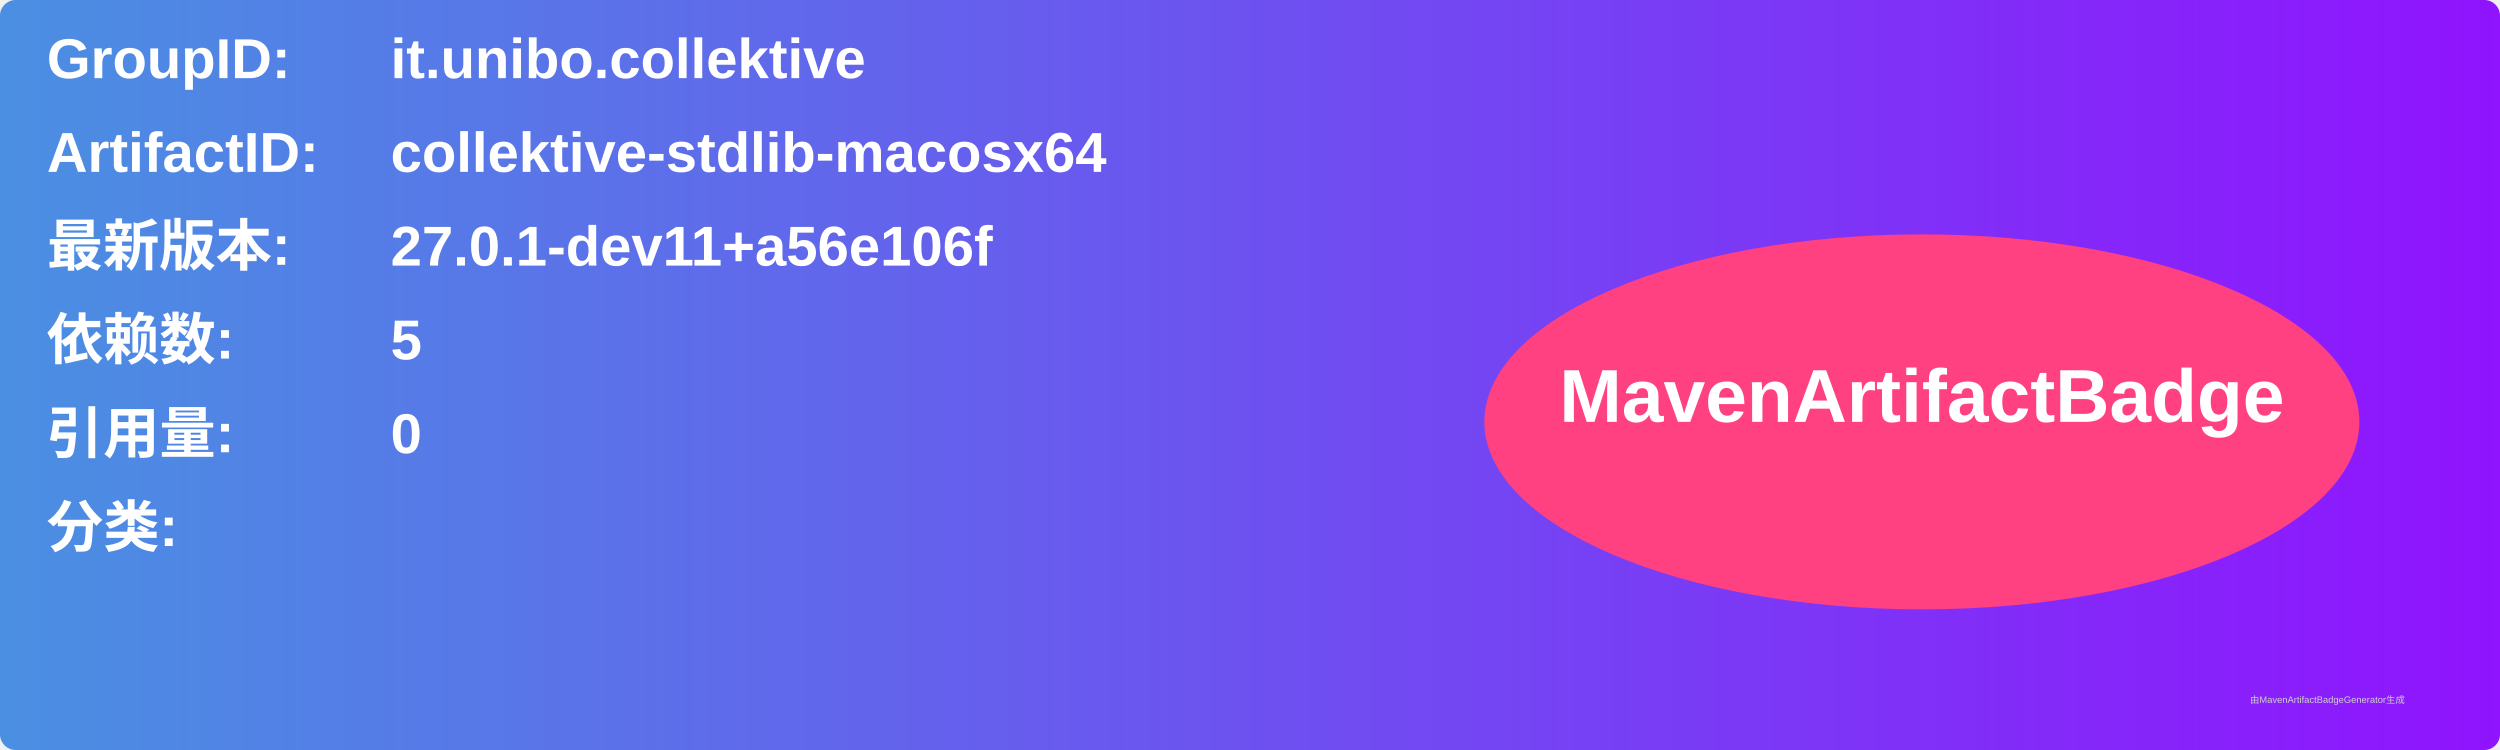
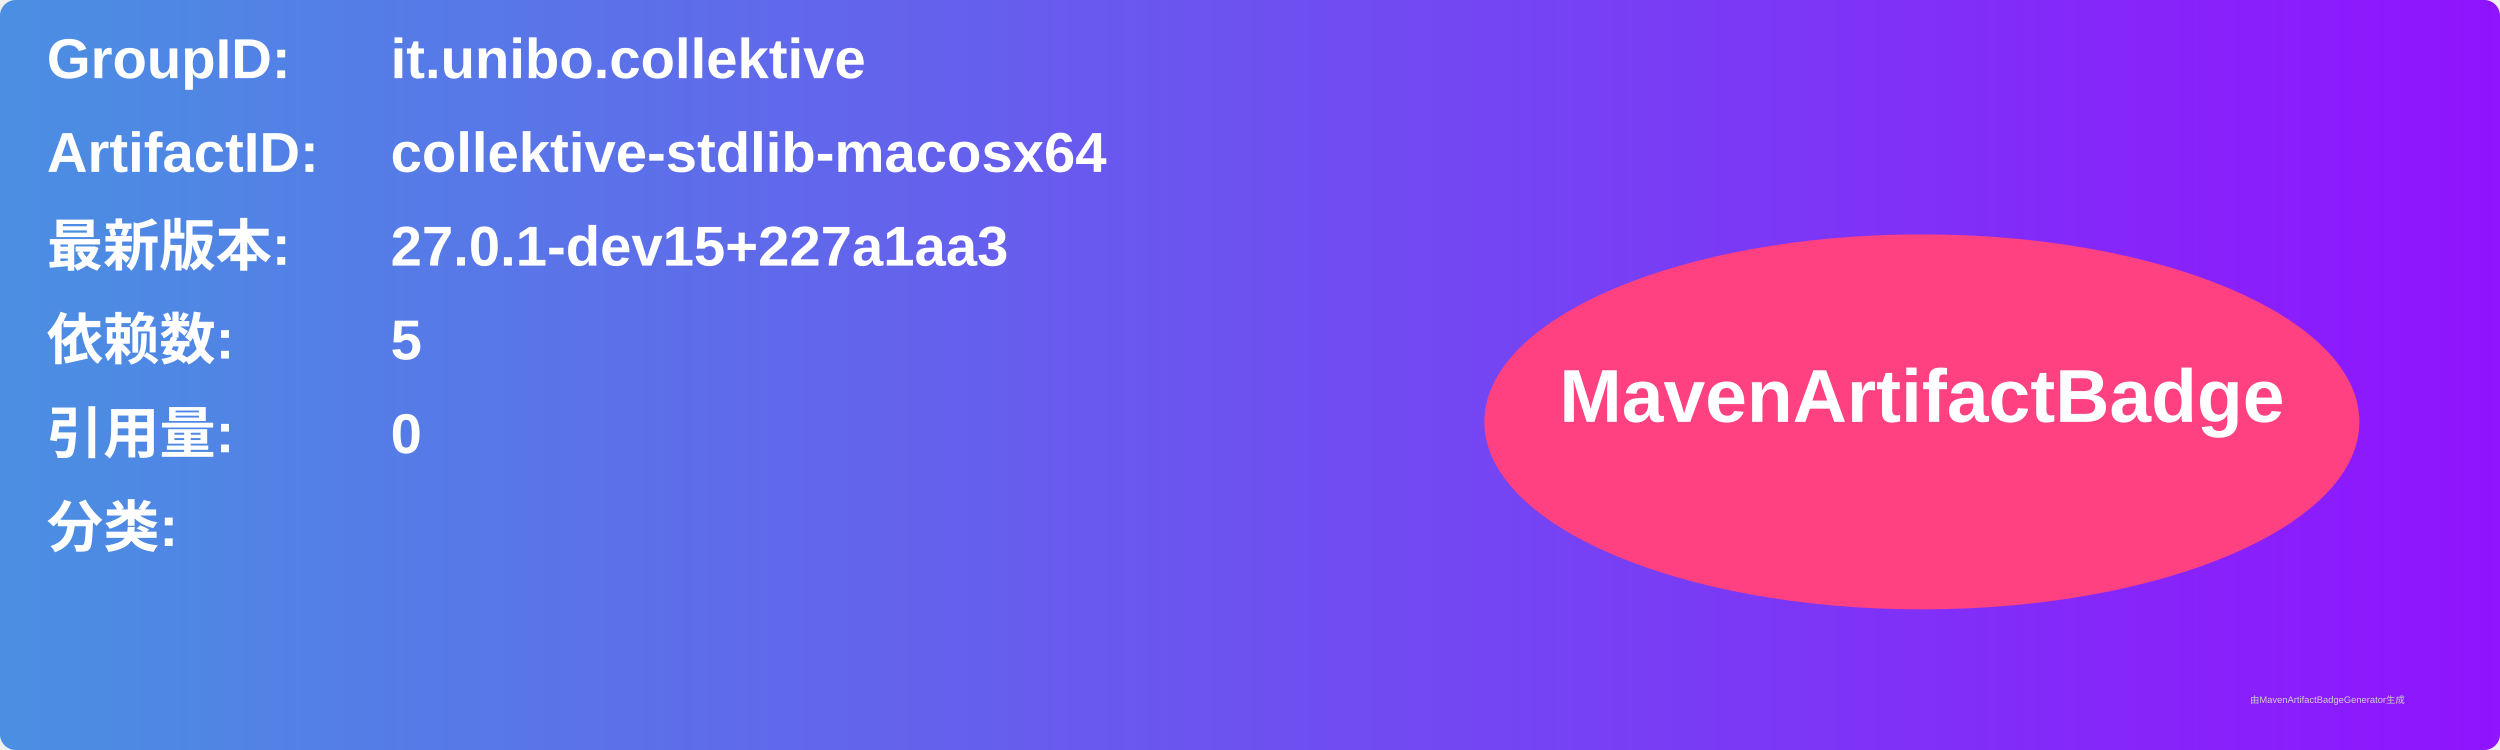
<svg xmlns="http://www.w3.org/2000/svg" width="800" height="240" viewBox="0 0 800 240">
  <linearGradient id="grad" x1="0%" y1="0%" x2="100%" y2="0%">
    <stop offset="0%" stop-color="#4a90e2" />
    <stop offset="100%" stop-color="#9013fe" />
  </linearGradient>
  <rect width="100%" height="100%" rx="5" ry="5" fill="url(#grad)" />
  <g transform="translate(15, 15)">
    <text x="0" y="10" font-family="Arial" font-size="18" fill="white" font-weight="bold" width="260">GroupID:</text>
    <text x="110" y="10" font-family="Arial" font-size="18" fill="white" font-weight="bold" width="460">it.unibo.collektive</text>
    <text x="0" y="40" font-family="Arial" font-size="18" fill="white" font-weight="bold" width="260">ArtifactID:</text>
    <text x="110" y="40" font-family="Arial" font-size="18" fill="white" font-weight="bold" width="460">collektive-stdlib-macosx64</text>
    <text x="0" y="70" font-family="Arial" font-size="18" fill="white" font-weight="bold">最新版本:</text>
    <text x="110" y="70" font-family="Arial" font-size="18" fill="white" font-weight="bold">
-       <tspan font-weight="bold">27.0.1-dev11+a56e106f</tspan>
+       <tspan font-weight="bold">27.0.1-dev15+227a1aa3</tspan>
    </text>
    <text x="0" y="100" font-family="Arial" font-size="18" fill="white" font-weight="bold">依赖数: </text>
    <text x="110" y="100" font-family="Arial" font-size="18" fill="white">
      <tspan font-weight="bold">5</tspan>
    </text>
    <text x="0" y="130" font-family="Arial" font-size="18" fill="white" font-weight="bold">引用量: </text>
    <text x="110" y="130" font-family="Arial" font-size="18" fill="white">
      <tspan font-weight="bold">0</tspan>
    </text>
    <text x="0" y="160" font-family="Arial" font-size="18" fill="white" font-weight="bold">分类:</text>
    <text x="10" y="190" font-family="Arial" font-size="10" fill="white">
      <tspan font-weight="bold" />
    </text>
    <ellipse cx="600" cy="120" rx="140" ry="60" fill="#ff4081" />
    <text x="600" y="120" text-anchor="middle" font-family="Arial" font-size="24" fill="white" font-weight="bold">MavenArtifactBadge</text>
  </g>
  <text x="720" y="225" font-family="Arial" font-size="3" fill="#d0d0d0">由MavenArtifactBadgeGenerator生成</text>
</svg>
